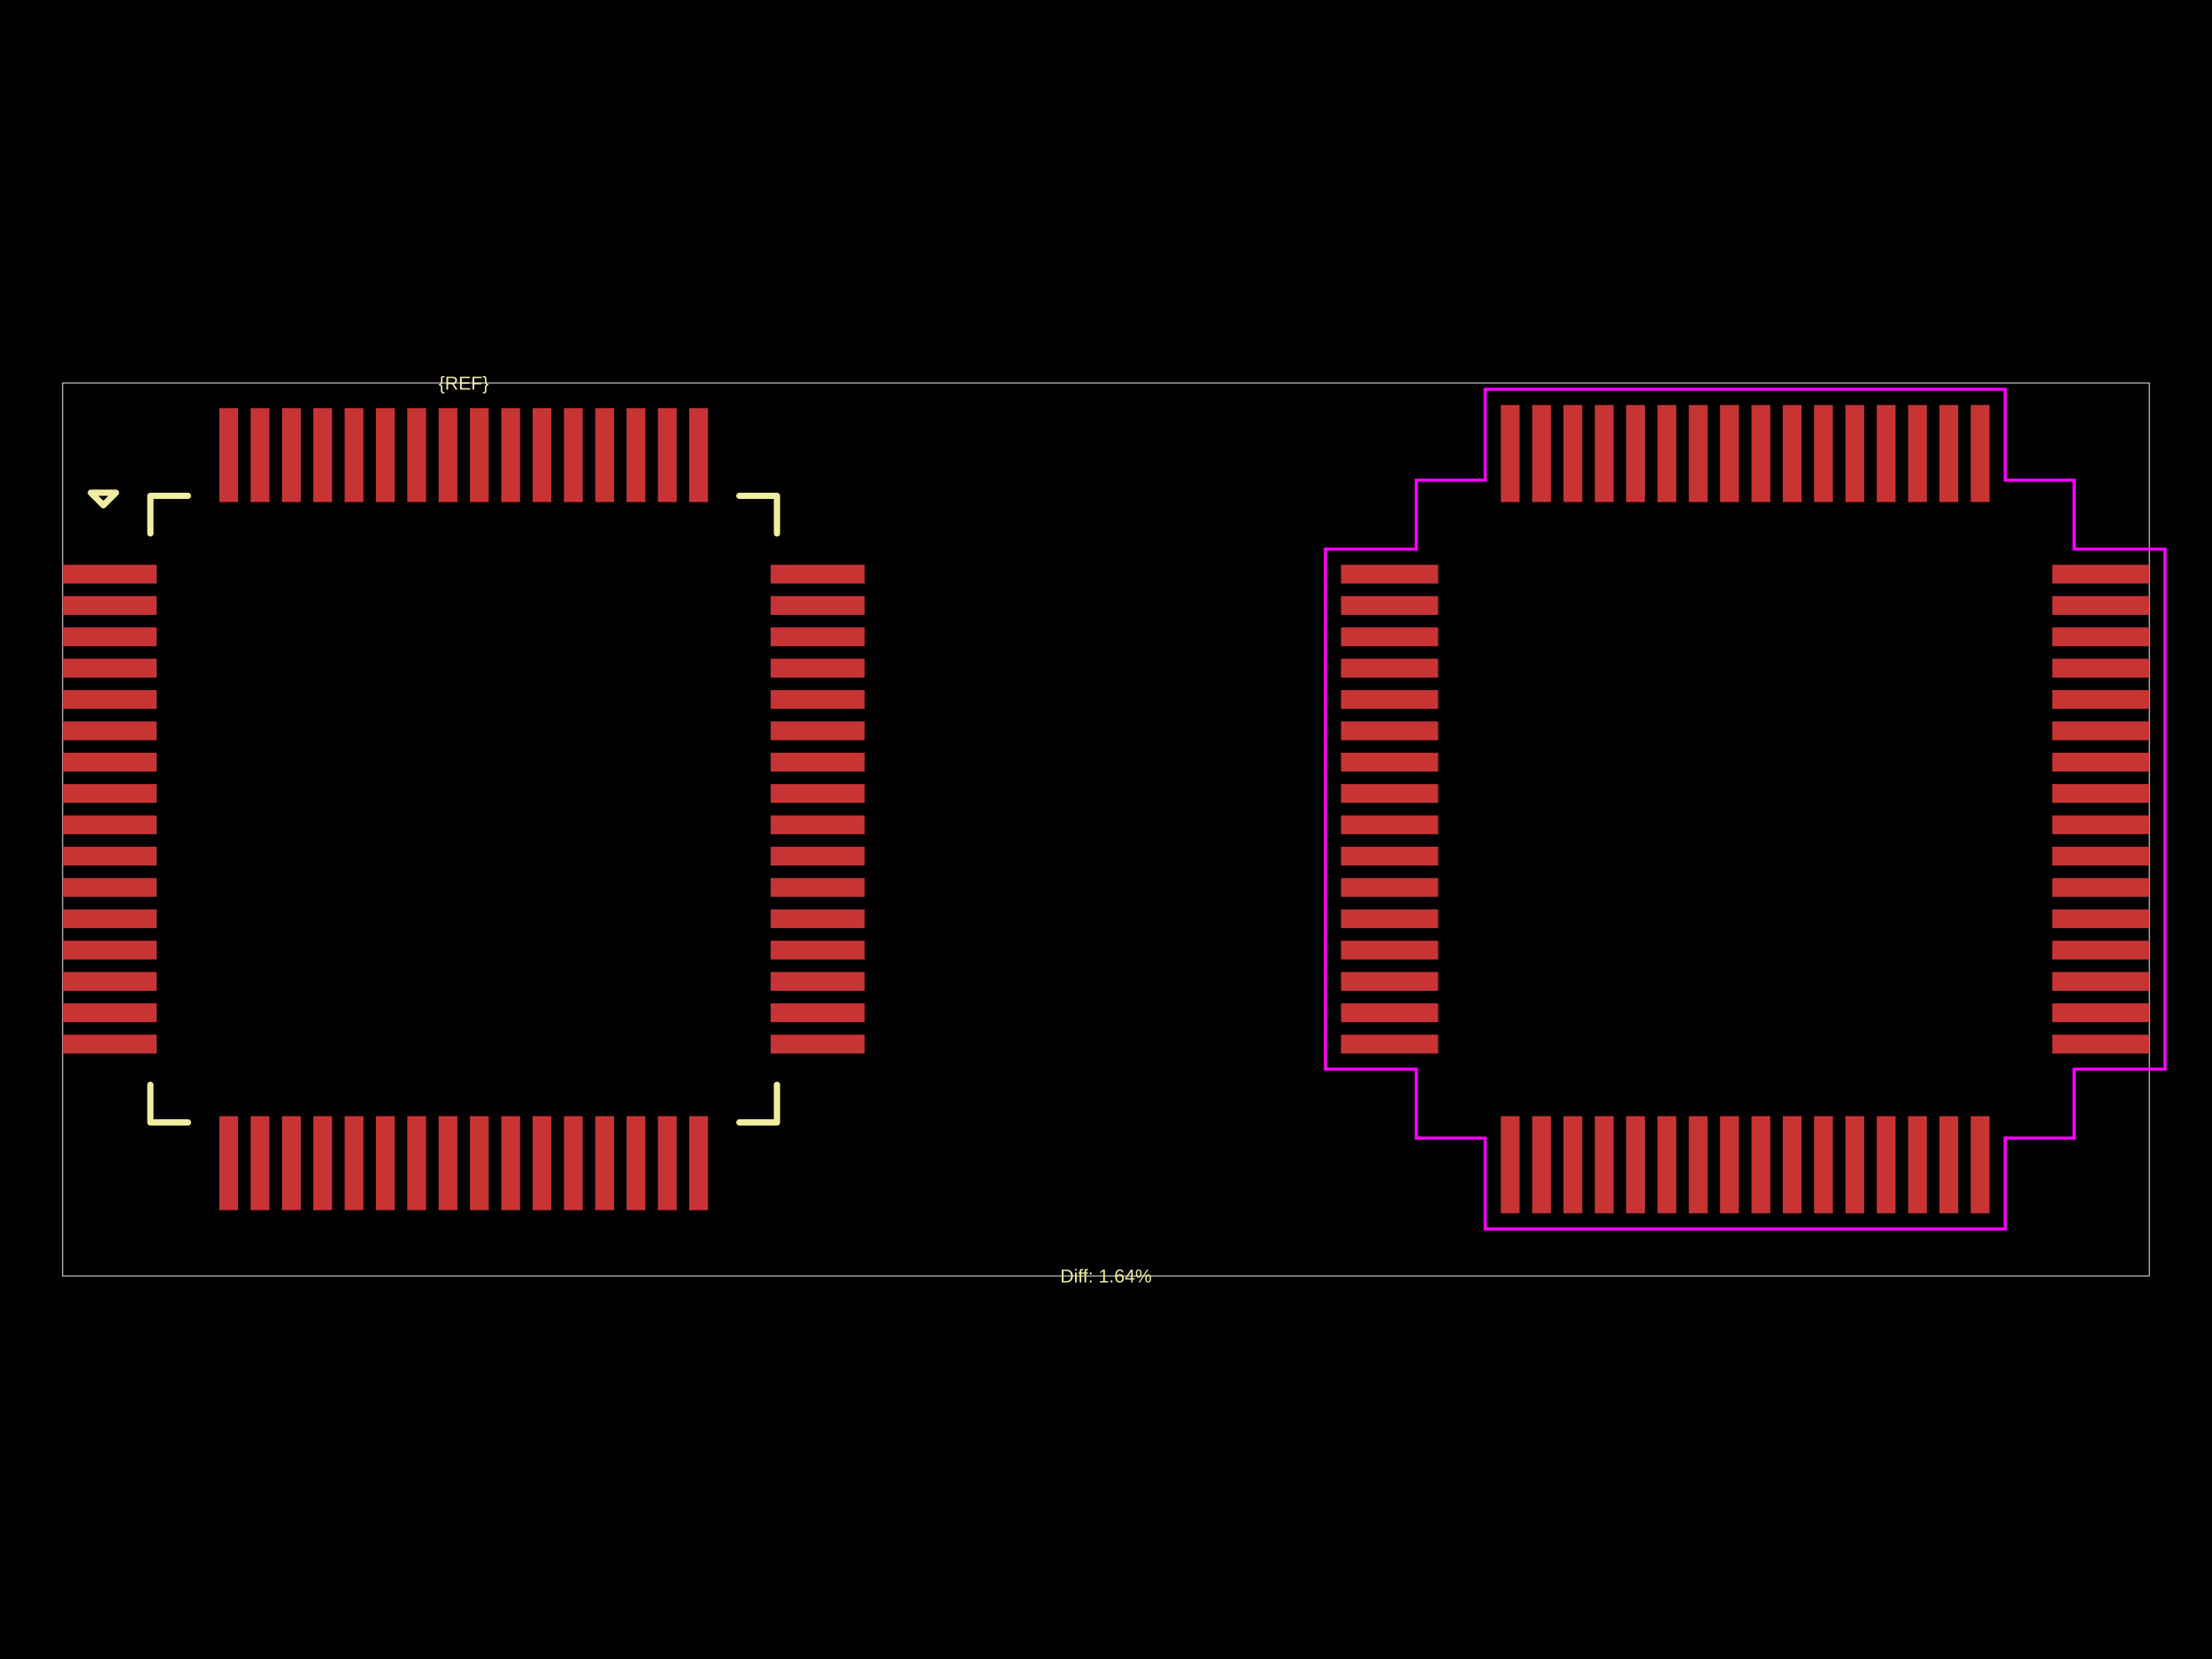
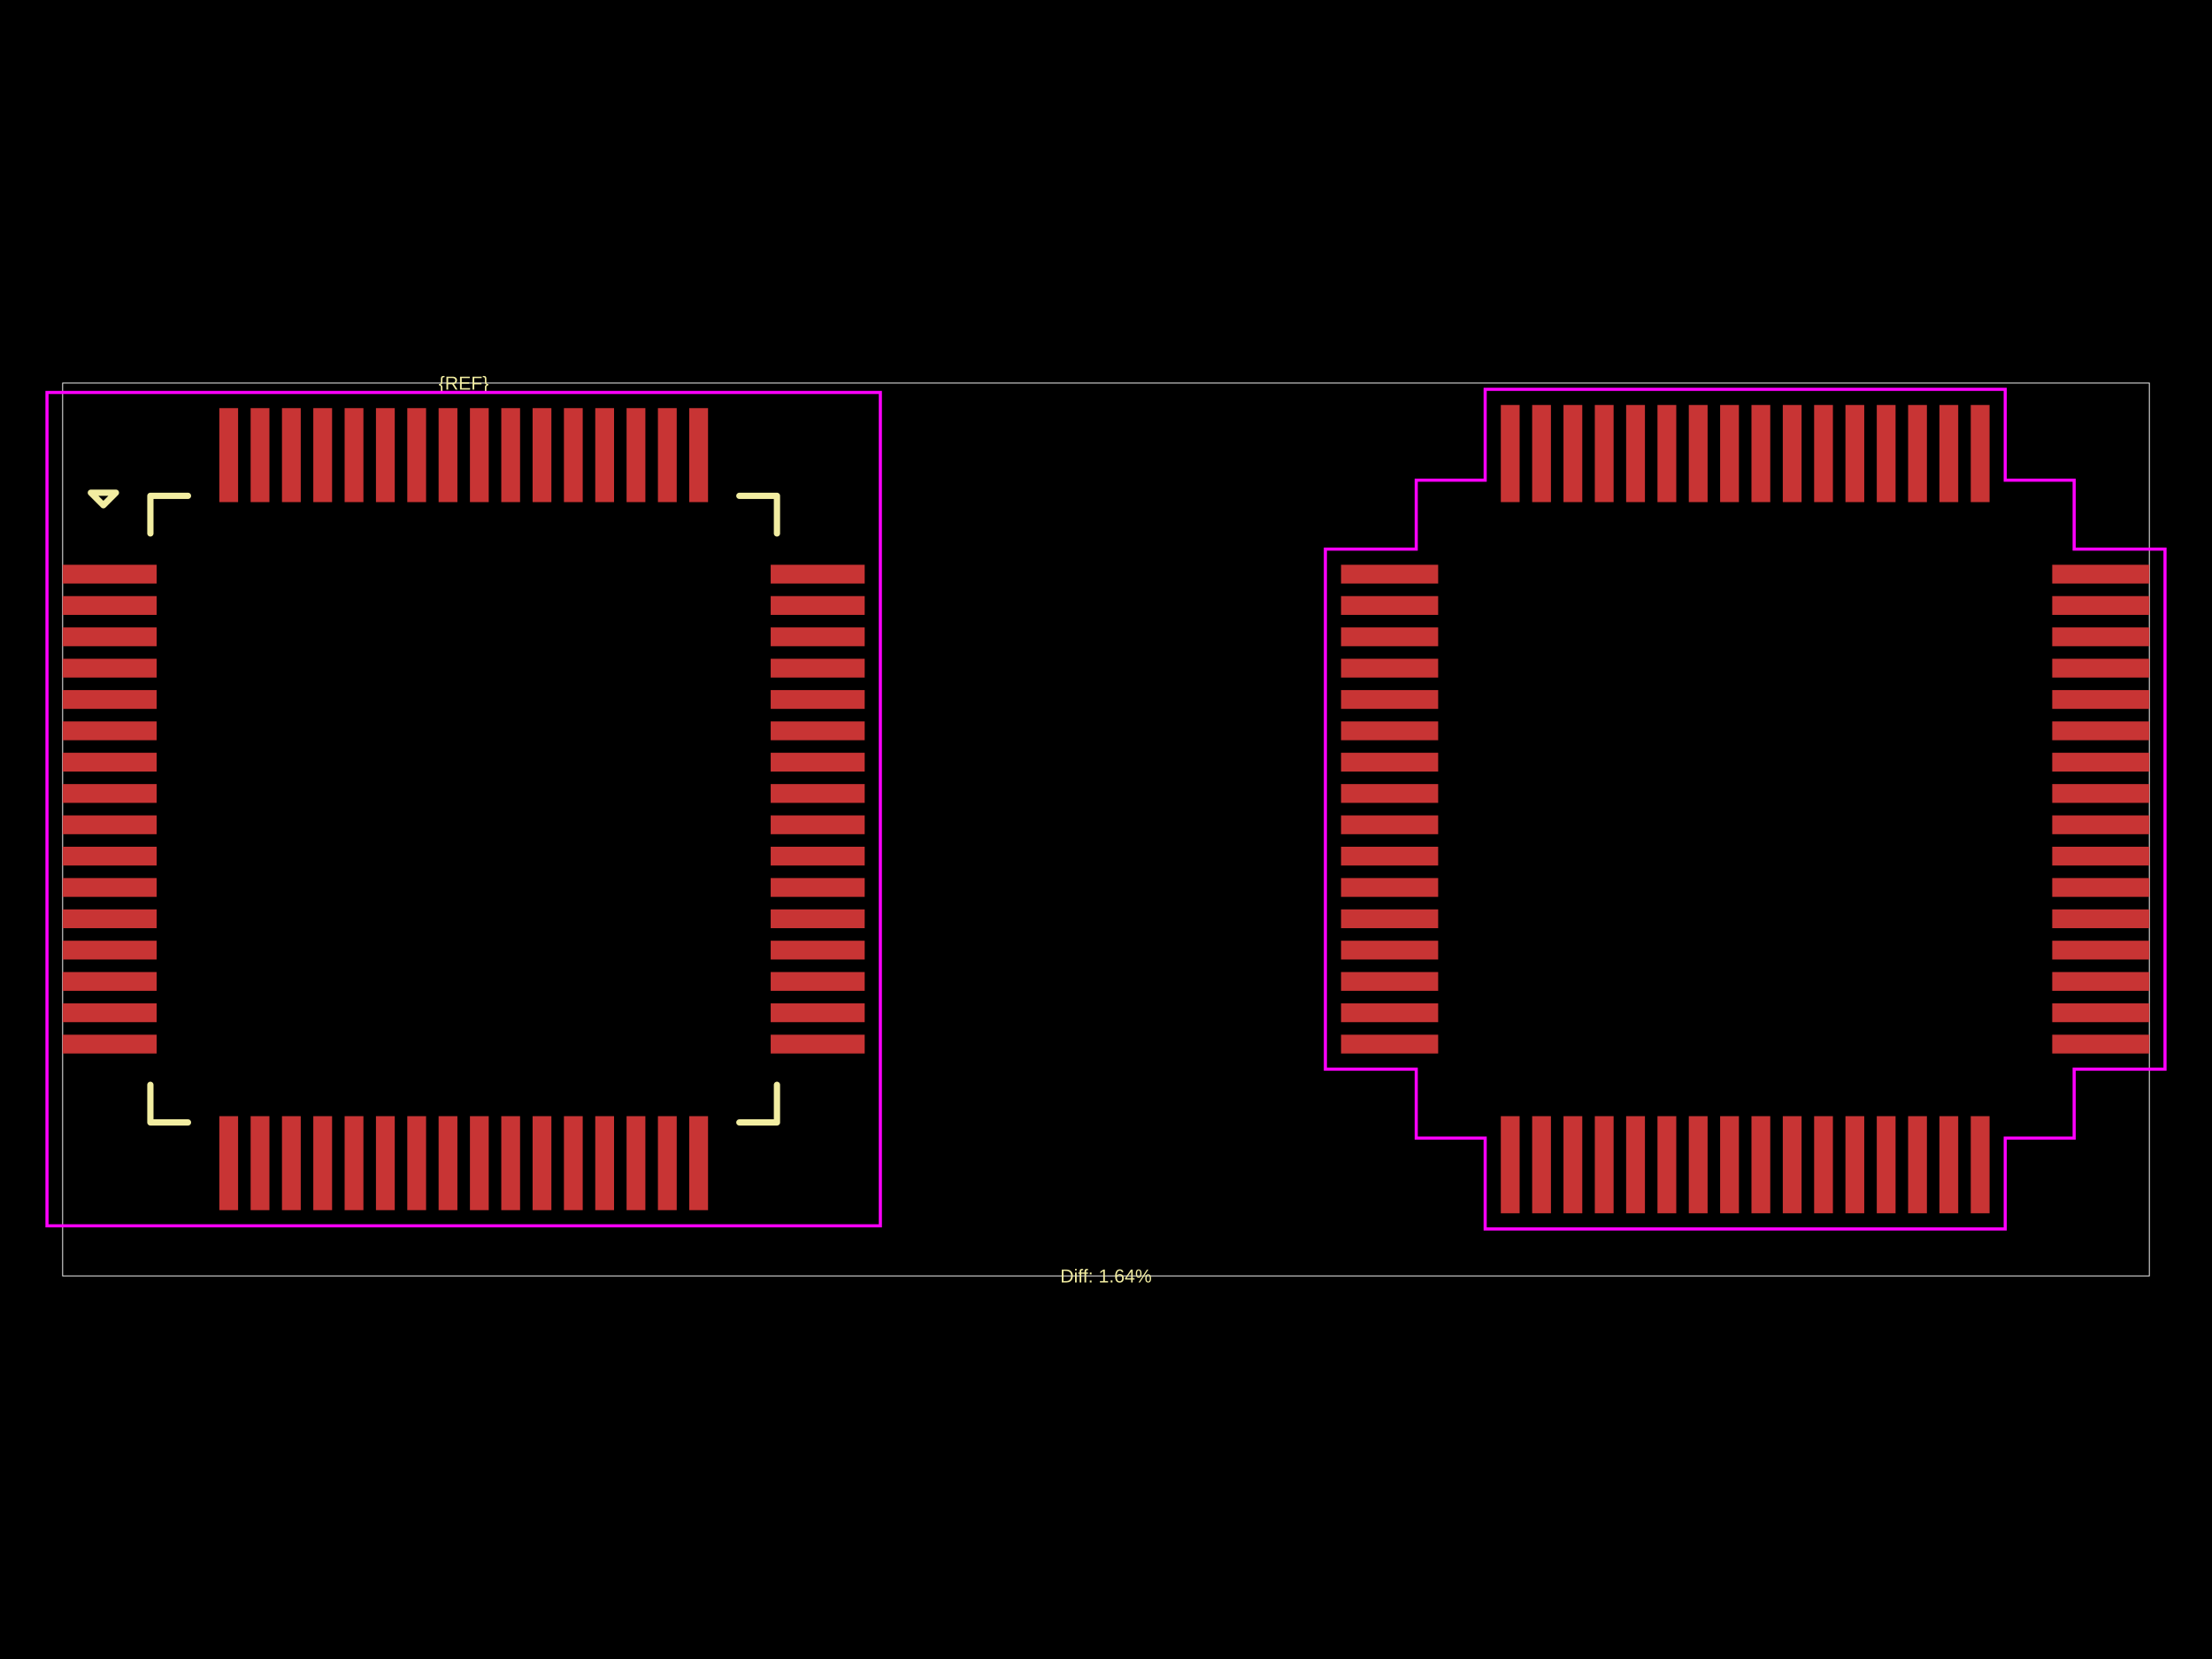
<svg xmlns="http://www.w3.org/2000/svg" width="800" height="600">
  <style />
  <rect class="boundary" x="0" y="0" fill="#000" width="800" height="600" data-type="pcb_background" data-pcb-layer="global" />
  <rect class="pcb-boundary" fill="none" stroke="#fff" stroke-width="0.3" x="22.661" y="138.538" width="754.677" height="322.924" data-type="pcb_boundary" data-pcb-layer="global" />
  <rect class="pcb-pad" fill="rgb(200, 52, 52)" x="22.661" y="204.256" width="33.992" height="6.798" data-type="pcb_smtpad" data-pcb-layer="top" />
  <rect class="pcb-pad" fill="rgb(200, 52, 52)" x="22.661" y="215.587" width="33.992" height="6.798" data-type="pcb_smtpad" data-pcb-layer="top" />
  <rect class="pcb-pad" fill="rgb(200, 52, 52)" x="22.661" y="226.917" width="33.992" height="6.798" data-type="pcb_smtpad" data-pcb-layer="top" />
  <rect class="pcb-pad" fill="rgb(200, 52, 52)" x="22.661" y="238.248" width="33.992" height="6.798" data-type="pcb_smtpad" data-pcb-layer="top" />
  <rect class="pcb-pad" fill="rgb(200, 52, 52)" x="22.661" y="249.579" width="33.992" height="6.798" data-type="pcb_smtpad" data-pcb-layer="top" />
  <rect class="pcb-pad" fill="rgb(200, 52, 52)" x="22.661" y="260.909" width="33.992" height="6.798" data-type="pcb_smtpad" data-pcb-layer="top" />
  <rect class="pcb-pad" fill="rgb(200, 52, 52)" x="22.661" y="272.24" width="33.992" height="6.798" data-type="pcb_smtpad" data-pcb-layer="top" />
  <rect class="pcb-pad" fill="rgb(200, 52, 52)" x="22.661" y="283.571" width="33.992" height="6.798" data-type="pcb_smtpad" data-pcb-layer="top" />
  <rect class="pcb-pad" fill="rgb(200, 52, 52)" x="22.661" y="294.901" width="33.992" height="6.798" data-type="pcb_smtpad" data-pcb-layer="top" />
  <rect class="pcb-pad" fill="rgb(200, 52, 52)" x="22.661" y="306.232" width="33.992" height="6.798" data-type="pcb_smtpad" data-pcb-layer="top" />
  <rect class="pcb-pad" fill="rgb(200, 52, 52)" x="22.661" y="317.563" width="33.992" height="6.798" data-type="pcb_smtpad" data-pcb-layer="top" />
  <rect class="pcb-pad" fill="rgb(200, 52, 52)" x="22.661" y="328.893" width="33.992" height="6.798" data-type="pcb_smtpad" data-pcb-layer="top" />
  <rect class="pcb-pad" fill="rgb(200, 52, 52)" x="22.661" y="340.224" width="33.992" height="6.798" data-type="pcb_smtpad" data-pcb-layer="top" />
  <rect class="pcb-pad" fill="rgb(200, 52, 52)" x="22.661" y="351.554" width="33.992" height="6.798" data-type="pcb_smtpad" data-pcb-layer="top" />
  <rect class="pcb-pad" fill="rgb(200, 52, 52)" x="22.661" y="362.885" width="33.992" height="6.798" data-type="pcb_smtpad" data-pcb-layer="top" />
  <rect class="pcb-pad" fill="rgb(200, 52, 52)" x="22.661" y="374.216" width="33.992" height="6.798" data-type="pcb_smtpad" data-pcb-layer="top" />
  <rect class="pcb-pad" fill="rgb(200, 52, 52)" x="79.315" y="403.676" width="6.798" height="33.992" data-type="pcb_smtpad" data-pcb-layer="top" />
  <rect class="pcb-pad" fill="rgb(200, 52, 52)" x="90.645" y="403.676" width="6.798" height="33.992" data-type="pcb_smtpad" data-pcb-layer="top" />
  <rect class="pcb-pad" fill="rgb(200, 52, 52)" x="101.976" y="403.676" width="6.798" height="33.992" data-type="pcb_smtpad" data-pcb-layer="top" />
  <rect class="pcb-pad" fill="rgb(200, 52, 52)" x="113.307" y="403.676" width="6.798" height="33.992" data-type="pcb_smtpad" data-pcb-layer="top" />
  <rect class="pcb-pad" fill="rgb(200, 52, 52)" x="124.637" y="403.676" width="6.798" height="33.992" data-type="pcb_smtpad" data-pcb-layer="top" />
  <rect class="pcb-pad" fill="rgb(200, 52, 52)" x="135.968" y="403.676" width="6.798" height="33.992" data-type="pcb_smtpad" data-pcb-layer="top" />
  <rect class="pcb-pad" fill="rgb(200, 52, 52)" x="147.299" y="403.676" width="6.798" height="33.992" data-type="pcb_smtpad" data-pcb-layer="top" />
  <rect class="pcb-pad" fill="rgb(200, 52, 52)" x="158.629" y="403.676" width="6.798" height="33.992" data-type="pcb_smtpad" data-pcb-layer="top" />
  <rect class="pcb-pad" fill="rgb(200, 52, 52)" x="169.96" y="403.676" width="6.798" height="33.992" data-type="pcb_smtpad" data-pcb-layer="top" />
  <rect class="pcb-pad" fill="rgb(200, 52, 52)" x="181.291" y="403.676" width="6.798" height="33.992" data-type="pcb_smtpad" data-pcb-layer="top" />
  <rect class="pcb-pad" fill="rgb(200, 52, 52)" x="192.621" y="403.676" width="6.798" height="33.992" data-type="pcb_smtpad" data-pcb-layer="top" />
  <rect class="pcb-pad" fill="rgb(200, 52, 52)" x="203.952" y="403.676" width="6.798" height="33.992" data-type="pcb_smtpad" data-pcb-layer="top" />
  <rect class="pcb-pad" fill="rgb(200, 52, 52)" x="215.283" y="403.676" width="6.798" height="33.992" data-type="pcb_smtpad" data-pcb-layer="top" />
  <rect class="pcb-pad" fill="rgb(200, 52, 52)" x="226.613" y="403.676" width="6.798" height="33.992" data-type="pcb_smtpad" data-pcb-layer="top" />
  <rect class="pcb-pad" fill="rgb(200, 52, 52)" x="237.944" y="403.676" width="6.798" height="33.992" data-type="pcb_smtpad" data-pcb-layer="top" />
  <rect class="pcb-pad" fill="rgb(200, 52, 52)" x="249.274" y="403.676" width="6.798" height="33.992" data-type="pcb_smtpad" data-pcb-layer="top" />
  <rect class="pcb-pad" fill="rgb(200, 52, 52)" x="278.734" y="374.216" width="33.992" height="6.798" data-type="pcb_smtpad" data-pcb-layer="top" />
  <rect class="pcb-pad" fill="rgb(200, 52, 52)" x="278.734" y="362.885" width="33.992" height="6.798" data-type="pcb_smtpad" data-pcb-layer="top" />
  <rect class="pcb-pad" fill="rgb(200, 52, 52)" x="278.734" y="351.554" width="33.992" height="6.798" data-type="pcb_smtpad" data-pcb-layer="top" />
  <rect class="pcb-pad" fill="rgb(200, 52, 52)" x="278.734" y="340.224" width="33.992" height="6.798" data-type="pcb_smtpad" data-pcb-layer="top" />
  <rect class="pcb-pad" fill="rgb(200, 52, 52)" x="278.734" y="328.893" width="33.992" height="6.798" data-type="pcb_smtpad" data-pcb-layer="top" />
  <rect class="pcb-pad" fill="rgb(200, 52, 52)" x="278.734" y="317.563" width="33.992" height="6.798" data-type="pcb_smtpad" data-pcb-layer="top" />
  <rect class="pcb-pad" fill="rgb(200, 52, 52)" x="278.734" y="306.232" width="33.992" height="6.798" data-type="pcb_smtpad" data-pcb-layer="top" />
  <rect class="pcb-pad" fill="rgb(200, 52, 52)" x="278.734" y="294.901" width="33.992" height="6.798" data-type="pcb_smtpad" data-pcb-layer="top" />
  <rect class="pcb-pad" fill="rgb(200, 52, 52)" x="278.734" y="283.571" width="33.992" height="6.798" data-type="pcb_smtpad" data-pcb-layer="top" />
  <rect class="pcb-pad" fill="rgb(200, 52, 52)" x="278.734" y="272.24" width="33.992" height="6.798" data-type="pcb_smtpad" data-pcb-layer="top" />
  <rect class="pcb-pad" fill="rgb(200, 52, 52)" x="278.734" y="260.909" width="33.992" height="6.798" data-type="pcb_smtpad" data-pcb-layer="top" />
  <rect class="pcb-pad" fill="rgb(200, 52, 52)" x="278.734" y="249.579" width="33.992" height="6.798" data-type="pcb_smtpad" data-pcb-layer="top" />
  <rect class="pcb-pad" fill="rgb(200, 52, 52)" x="278.734" y="238.248" width="33.992" height="6.798" data-type="pcb_smtpad" data-pcb-layer="top" />
  <rect class="pcb-pad" fill="rgb(200, 52, 52)" x="278.734" y="226.917" width="33.992" height="6.798" data-type="pcb_smtpad" data-pcb-layer="top" />
  <rect class="pcb-pad" fill="rgb(200, 52, 52)" x="278.734" y="215.587" width="33.992" height="6.798" data-type="pcb_smtpad" data-pcb-layer="top" />
  <rect class="pcb-pad" fill="rgb(200, 52, 52)" x="278.734" y="204.256" width="33.992" height="6.798" data-type="pcb_smtpad" data-pcb-layer="top" />
  <rect class="pcb-pad" fill="rgb(200, 52, 52)" x="249.274" y="147.603" width="6.798" height="33.992" data-type="pcb_smtpad" data-pcb-layer="top" />
  <rect class="pcb-pad" fill="rgb(200, 52, 52)" x="237.944" y="147.603" width="6.798" height="33.992" data-type="pcb_smtpad" data-pcb-layer="top" />
  <rect class="pcb-pad" fill="rgb(200, 52, 52)" x="226.613" y="147.603" width="6.798" height="33.992" data-type="pcb_smtpad" data-pcb-layer="top" />
  <rect class="pcb-pad" fill="rgb(200, 52, 52)" x="215.283" y="147.603" width="6.798" height="33.992" data-type="pcb_smtpad" data-pcb-layer="top" />
  <rect class="pcb-pad" fill="rgb(200, 52, 52)" x="203.952" y="147.603" width="6.798" height="33.992" data-type="pcb_smtpad" data-pcb-layer="top" />
  <rect class="pcb-pad" fill="rgb(200, 52, 52)" x="192.621" y="147.603" width="6.798" height="33.992" data-type="pcb_smtpad" data-pcb-layer="top" />
  <rect class="pcb-pad" fill="rgb(200, 52, 52)" x="181.291" y="147.603" width="6.798" height="33.992" data-type="pcb_smtpad" data-pcb-layer="top" />
  <rect class="pcb-pad" fill="rgb(200, 52, 52)" x="169.96" y="147.603" width="6.798" height="33.992" data-type="pcb_smtpad" data-pcb-layer="top" />
  <rect class="pcb-pad" fill="rgb(200, 52, 52)" x="158.629" y="147.603" width="6.798" height="33.992" data-type="pcb_smtpad" data-pcb-layer="top" />
  <rect class="pcb-pad" fill="rgb(200, 52, 52)" x="147.299" y="147.603" width="6.798" height="33.992" data-type="pcb_smtpad" data-pcb-layer="top" />
  <rect class="pcb-pad" fill="rgb(200, 52, 52)" x="135.968" y="147.603" width="6.798" height="33.992" data-type="pcb_smtpad" data-pcb-layer="top" />
  <rect class="pcb-pad" fill="rgb(200, 52, 52)" x="124.637" y="147.603" width="6.798" height="33.992" data-type="pcb_smtpad" data-pcb-layer="top" />
  <rect class="pcb-pad" fill="rgb(200, 52, 52)" x="113.307" y="147.603" width="6.798" height="33.992" data-type="pcb_smtpad" data-pcb-layer="top" />
  <rect class="pcb-pad" fill="rgb(200, 52, 52)" x="101.976" y="147.603" width="6.798" height="33.992" data-type="pcb_smtpad" data-pcb-layer="top" />
  <rect class="pcb-pad" fill="rgb(200, 52, 52)" x="90.645" y="147.603" width="6.798" height="33.992" data-type="pcb_smtpad" data-pcb-layer="top" />
  <rect class="pcb-pad" fill="rgb(200, 52, 52)" x="79.315" y="147.603" width="6.798" height="33.992" data-type="pcb_smtpad" data-pcb-layer="top" />
  <rect class="pcb-pad" fill="rgb(200, 52, 52)" x="485.008" y="204.256" width="35.125" height="6.798" data-type="pcb_smtpad" data-pcb-layer="top" />
  <rect class="pcb-pad" fill="rgb(200, 52, 52)" x="485.008" y="215.587" width="35.125" height="6.798" data-type="pcb_smtpad" data-pcb-layer="top" />
  <rect class="pcb-pad" fill="rgb(200, 52, 52)" x="485.008" y="226.917" width="35.125" height="6.798" data-type="pcb_smtpad" data-pcb-layer="top" />
  <rect class="pcb-pad" fill="rgb(200, 52, 52)" x="485.008" y="238.248" width="35.125" height="6.798" data-type="pcb_smtpad" data-pcb-layer="top" />
  <rect class="pcb-pad" fill="rgb(200, 52, 52)" x="485.008" y="249.579" width="35.125" height="6.798" data-type="pcb_smtpad" data-pcb-layer="top" />
  <rect class="pcb-pad" fill="rgb(200, 52, 52)" x="485.008" y="260.909" width="35.125" height="6.798" data-type="pcb_smtpad" data-pcb-layer="top" />
  <rect class="pcb-pad" fill="rgb(200, 52, 52)" x="485.008" y="272.24" width="35.125" height="6.798" data-type="pcb_smtpad" data-pcb-layer="top" />
  <rect class="pcb-pad" fill="rgb(200, 52, 52)" x="485.008" y="283.571" width="35.125" height="6.798" data-type="pcb_smtpad" data-pcb-layer="top" />
  <rect class="pcb-pad" fill="rgb(200, 52, 52)" x="485.008" y="294.901" width="35.125" height="6.798" data-type="pcb_smtpad" data-pcb-layer="top" />
  <rect class="pcb-pad" fill="rgb(200, 52, 52)" x="485.008" y="306.232" width="35.125" height="6.798" data-type="pcb_smtpad" data-pcb-layer="top" />
  <rect class="pcb-pad" fill="rgb(200, 52, 52)" x="485.008" y="317.563" width="35.125" height="6.798" data-type="pcb_smtpad" data-pcb-layer="top" />
  <rect class="pcb-pad" fill="rgb(200, 52, 52)" x="485.008" y="328.893" width="35.125" height="6.798" data-type="pcb_smtpad" data-pcb-layer="top" />
  <rect class="pcb-pad" fill="rgb(200, 52, 52)" x="485.008" y="340.224" width="35.125" height="6.798" data-type="pcb_smtpad" data-pcb-layer="top" />
  <rect class="pcb-pad" fill="rgb(200, 52, 52)" x="485.008" y="351.554" width="35.125" height="6.798" data-type="pcb_smtpad" data-pcb-layer="top" />
  <rect class="pcb-pad" fill="rgb(200, 52, 52)" x="485.008" y="362.885" width="35.125" height="6.798" data-type="pcb_smtpad" data-pcb-layer="top" />
  <rect class="pcb-pad" fill="rgb(200, 52, 52)" x="485.008" y="374.216" width="35.125" height="6.798" data-type="pcb_smtpad" data-pcb-layer="top" />
  <rect class="pcb-pad" fill="rgb(200, 52, 52)" x="542.794" y="403.676" width="6.798" height="35.125" data-type="pcb_smtpad" data-pcb-layer="top" />
  <rect class="pcb-pad" fill="rgb(200, 52, 52)" x="554.125" y="403.676" width="6.798" height="35.125" data-type="pcb_smtpad" data-pcb-layer="top" />
  <rect class="pcb-pad" fill="rgb(200, 52, 52)" x="565.455" y="403.676" width="6.798" height="35.125" data-type="pcb_smtpad" data-pcb-layer="top" />
  <rect class="pcb-pad" fill="rgb(200, 52, 52)" x="576.786" y="403.676" width="6.798" height="35.125" data-type="pcb_smtpad" data-pcb-layer="top" />
  <rect class="pcb-pad" fill="rgb(200, 52, 52)" x="588.117" y="403.676" width="6.798" height="35.125" data-type="pcb_smtpad" data-pcb-layer="top" />
  <rect class="pcb-pad" fill="rgb(200, 52, 52)" x="599.447" y="403.676" width="6.798" height="35.125" data-type="pcb_smtpad" data-pcb-layer="top" />
  <rect class="pcb-pad" fill="rgb(200, 52, 52)" x="610.778" y="403.676" width="6.798" height="35.125" data-type="pcb_smtpad" data-pcb-layer="top" />
  <rect class="pcb-pad" fill="rgb(200, 52, 52)" x="622.109" y="403.676" width="6.798" height="35.125" data-type="pcb_smtpad" data-pcb-layer="top" />
  <rect class="pcb-pad" fill="rgb(200, 52, 52)" x="633.439" y="403.676" width="6.798" height="35.125" data-type="pcb_smtpad" data-pcb-layer="top" />
  <rect class="pcb-pad" fill="rgb(200, 52, 52)" x="644.77" y="403.676" width="6.798" height="35.125" data-type="pcb_smtpad" data-pcb-layer="top" />
  <rect class="pcb-pad" fill="rgb(200, 52, 52)" x="656.101" y="403.676" width="6.798" height="35.125" data-type="pcb_smtpad" data-pcb-layer="top" />
  <rect class="pcb-pad" fill="rgb(200, 52, 52)" x="667.431" y="403.676" width="6.798" height="35.125" data-type="pcb_smtpad" data-pcb-layer="top" />
  <rect class="pcb-pad" fill="rgb(200, 52, 52)" x="678.762" y="403.676" width="6.798" height="35.125" data-type="pcb_smtpad" data-pcb-layer="top" />
  <rect class="pcb-pad" fill="rgb(200, 52, 52)" x="690.093" y="403.676" width="6.798" height="35.125" data-type="pcb_smtpad" data-pcb-layer="top" />
  <rect class="pcb-pad" fill="rgb(200, 52, 52)" x="701.423" y="403.676" width="6.798" height="35.125" data-type="pcb_smtpad" data-pcb-layer="top" />
  <rect class="pcb-pad" fill="rgb(200, 52, 52)" x="712.754" y="403.676" width="6.798" height="35.125" data-type="pcb_smtpad" data-pcb-layer="top" />
  <rect class="pcb-pad" fill="rgb(200, 52, 52)" x="742.214" y="374.216" width="35.125" height="6.798" data-type="pcb_smtpad" data-pcb-layer="top" />
  <rect class="pcb-pad" fill="rgb(200, 52, 52)" x="742.214" y="362.885" width="35.125" height="6.798" data-type="pcb_smtpad" data-pcb-layer="top" />
  <rect class="pcb-pad" fill="rgb(200, 52, 52)" x="742.214" y="351.554" width="35.125" height="6.798" data-type="pcb_smtpad" data-pcb-layer="top" />
  <rect class="pcb-pad" fill="rgb(200, 52, 52)" x="742.214" y="340.224" width="35.125" height="6.798" data-type="pcb_smtpad" data-pcb-layer="top" />
  <rect class="pcb-pad" fill="rgb(200, 52, 52)" x="742.214" y="328.893" width="35.125" height="6.798" data-type="pcb_smtpad" data-pcb-layer="top" />
  <rect class="pcb-pad" fill="rgb(200, 52, 52)" x="742.214" y="317.563" width="35.125" height="6.798" data-type="pcb_smtpad" data-pcb-layer="top" />
  <rect class="pcb-pad" fill="rgb(200, 52, 52)" x="742.214" y="306.232" width="35.125" height="6.798" data-type="pcb_smtpad" data-pcb-layer="top" />
  <rect class="pcb-pad" fill="rgb(200, 52, 52)" x="742.214" y="294.901" width="35.125" height="6.798" data-type="pcb_smtpad" data-pcb-layer="top" />
  <rect class="pcb-pad" fill="rgb(200, 52, 52)" x="742.214" y="283.571" width="35.125" height="6.798" data-type="pcb_smtpad" data-pcb-layer="top" />
  <rect class="pcb-pad" fill="rgb(200, 52, 52)" x="742.214" y="272.24" width="35.125" height="6.798" data-type="pcb_smtpad" data-pcb-layer="top" />
  <rect class="pcb-pad" fill="rgb(200, 52, 52)" x="742.214" y="260.909" width="35.125" height="6.798" data-type="pcb_smtpad" data-pcb-layer="top" />
  <rect class="pcb-pad" fill="rgb(200, 52, 52)" x="742.214" y="249.579" width="35.125" height="6.798" data-type="pcb_smtpad" data-pcb-layer="top" />
  <rect class="pcb-pad" fill="rgb(200, 52, 52)" x="742.214" y="238.248" width="35.125" height="6.798" data-type="pcb_smtpad" data-pcb-layer="top" />
  <rect class="pcb-pad" fill="rgb(200, 52, 52)" x="742.214" y="226.917" width="35.125" height="6.798" data-type="pcb_smtpad" data-pcb-layer="top" />
  <rect class="pcb-pad" fill="rgb(200, 52, 52)" x="742.214" y="215.587" width="35.125" height="6.798" data-type="pcb_smtpad" data-pcb-layer="top" />
  <rect class="pcb-pad" fill="rgb(200, 52, 52)" x="742.214" y="204.256" width="35.125" height="6.798" data-type="pcb_smtpad" data-pcb-layer="top" />
  <rect class="pcb-pad" fill="rgb(200, 52, 52)" x="712.754" y="146.47" width="6.798" height="35.125" data-type="pcb_smtpad" data-pcb-layer="top" />
  <rect class="pcb-pad" fill="rgb(200, 52, 52)" x="701.423" y="146.47" width="6.798" height="35.125" data-type="pcb_smtpad" data-pcb-layer="top" />
  <rect class="pcb-pad" fill="rgb(200, 52, 52)" x="690.093" y="146.47" width="6.798" height="35.125" data-type="pcb_smtpad" data-pcb-layer="top" />
  <rect class="pcb-pad" fill="rgb(200, 52, 52)" x="678.762" y="146.47" width="6.798" height="35.125" data-type="pcb_smtpad" data-pcb-layer="top" />
  <rect class="pcb-pad" fill="rgb(200, 52, 52)" x="667.431" y="146.47" width="6.798" height="35.125" data-type="pcb_smtpad" data-pcb-layer="top" />
  <rect class="pcb-pad" fill="rgb(200, 52, 52)" x="656.101" y="146.47" width="6.798" height="35.125" data-type="pcb_smtpad" data-pcb-layer="top" />
  <rect class="pcb-pad" fill="rgb(200, 52, 52)" x="644.77" y="146.47" width="6.798" height="35.125" data-type="pcb_smtpad" data-pcb-layer="top" />
  <rect class="pcb-pad" fill="rgb(200, 52, 52)" x="633.439" y="146.47" width="6.798" height="35.125" data-type="pcb_smtpad" data-pcb-layer="top" />
  <rect class="pcb-pad" fill="rgb(200, 52, 52)" x="622.109" y="146.47" width="6.798" height="35.125" data-type="pcb_smtpad" data-pcb-layer="top" />
  <rect class="pcb-pad" fill="rgb(200, 52, 52)" x="610.778" y="146.47" width="6.798" height="35.125" data-type="pcb_smtpad" data-pcb-layer="top" />
  <rect class="pcb-pad" fill="rgb(200, 52, 52)" x="599.447" y="146.47" width="6.798" height="35.125" data-type="pcb_smtpad" data-pcb-layer="top" />
  <rect class="pcb-pad" fill="rgb(200, 52, 52)" x="588.117" y="146.47" width="6.798" height="35.125" data-type="pcb_smtpad" data-pcb-layer="top" />
  <rect class="pcb-pad" fill="rgb(200, 52, 52)" x="576.786" y="146.47" width="6.798" height="35.125" data-type="pcb_smtpad" data-pcb-layer="top" />
  <rect class="pcb-pad" fill="rgb(200, 52, 52)" x="565.455" y="146.47" width="6.798" height="35.125" data-type="pcb_smtpad" data-pcb-layer="top" />
  <rect class="pcb-pad" fill="rgb(200, 52, 52)" x="554.125" y="146.47" width="6.798" height="35.125" data-type="pcb_smtpad" data-pcb-layer="top" />
  <rect class="pcb-pad" fill="rgb(200, 52, 52)" x="542.794" y="146.47" width="6.798" height="35.125" data-type="pcb_smtpad" data-pcb-layer="top" />
  <path class="pcb-silkscreen pcb-silkscreen-top" d="M 67.984 179.328 L 54.387 179.328 L 54.387 192.925" fill="none" stroke="#f2eda1" stroke-width="2.266" stroke-linecap="round" stroke-linejoin="round" data-pcb-component-id="" data-pcb-silkscreen-path-id="pcb_silkscreen_path_top-left" data-type="pcb_silkscreen_path" data-pcb-layer="top" />
  <path class="pcb-silkscreen pcb-silkscreen-top" d="M 32.859 178.195 L 37.391 182.728 L 41.923 178.195 L 32.859 178.195 Z" fill="none" stroke="#f2eda1" stroke-width="2.266" stroke-linecap="round" stroke-linejoin="round" data-pcb-component-id="" data-pcb-silkscreen-path-id="pcb_silkscreen_path_top-left_3" data-type="pcb_silkscreen_path" data-pcb-layer="top" />
  <path class="pcb-silkscreen pcb-silkscreen-top" d="M 67.984 405.942 L 54.387 405.942 L 54.387 392.345" fill="none" stroke="#f2eda1" stroke-width="2.266" stroke-linecap="round" stroke-linejoin="round" data-pcb-component-id="" data-pcb-silkscreen-path-id="pcb_silkscreen_path_bottom-left" data-type="pcb_silkscreen_path" data-pcb-layer="top" />
  <path class="pcb-silkscreen pcb-silkscreen-top" d="M 267.404 405.942 L 281 405.942 L 281 392.345" fill="none" stroke="#f2eda1" stroke-width="2.266" stroke-linecap="round" stroke-linejoin="round" data-pcb-component-id="" data-pcb-silkscreen-path-id="pcb_silkscreen_path_bottom-right" data-type="pcb_silkscreen_path" data-pcb-layer="top" />
  <path class="pcb-silkscreen pcb-silkscreen-top" d="M 267.404 179.328 L 281 179.328 L 281 192.925" fill="none" stroke="#f2eda1" stroke-width="2.266" stroke-linecap="round" stroke-linejoin="round" data-pcb-component-id="" data-pcb-silkscreen-path-id="pcb_silkscreen_path_top-right" data-type="pcb_silkscreen_path" data-pcb-layer="top" />
  <text x="0" y="0" dx="0" dy="0" fill="#f2eda1" font-family="Arial, sans-serif" font-size="6.798" text-anchor="middle" dominant-baseline="central" transform="matrix(1,0,0,1,167.6937,138.5381)" class="pcb-silkscreen-text pcb-silkscreen-top" data-pcb-silkscreen-text-id="pcb_component_1" stroke="none" data-type="pcb_silkscreen_text" data-pcb-layer="top">{REF}</text>
  <text x="0" y="0" dx="0" dy="0" fill="#f2eda1" font-family="Arial, sans-serif" font-size="6.798" text-anchor="middle" dominant-baseline="central" transform="matrix(1,0,0,1,400,461.4619)" class="pcb-silkscreen-text pcb-silkscreen-top" data-pcb-silkscreen-text-id="" stroke="none" data-type="pcb_silkscreen_text" data-pcb-layer="top">Diff: 1.64%</text>
+   <rect x="16.996" y="141.937" width="301.396" height="301.396" class="pcb-courtyard-rect pcb-courtyard-top" data-pcb-courtyard-rect-id="" data-type="pcb_courtyard_rect" data-pcb-layer="top" fill="none" stroke="#FF00FF" stroke-width="1.133" />
  <polygon points="479.342,198.591 512.201,198.591 512.201,173.663 537.129,173.663 537.129,140.804 725.218,140.804 725.218,173.663 750.145,173.663 750.145,198.591 783.004,198.591 783.004,386.68 750.145,386.68 750.145,411.607 725.218,411.607 725.218,444.466 537.129,444.466 537.129,411.607 512.201,411.607 512.201,386.68 479.342,386.68" class="pcb-courtyard-outline pcb-courtyard-top" data-pcb-courtyard-outline-id="pcb_courtyard_outline_0" data-type="pcb_courtyard_outline" data-pcb-layer="top" fill="none" stroke="#FF00FF" stroke-width="1.133" />
</svg>
